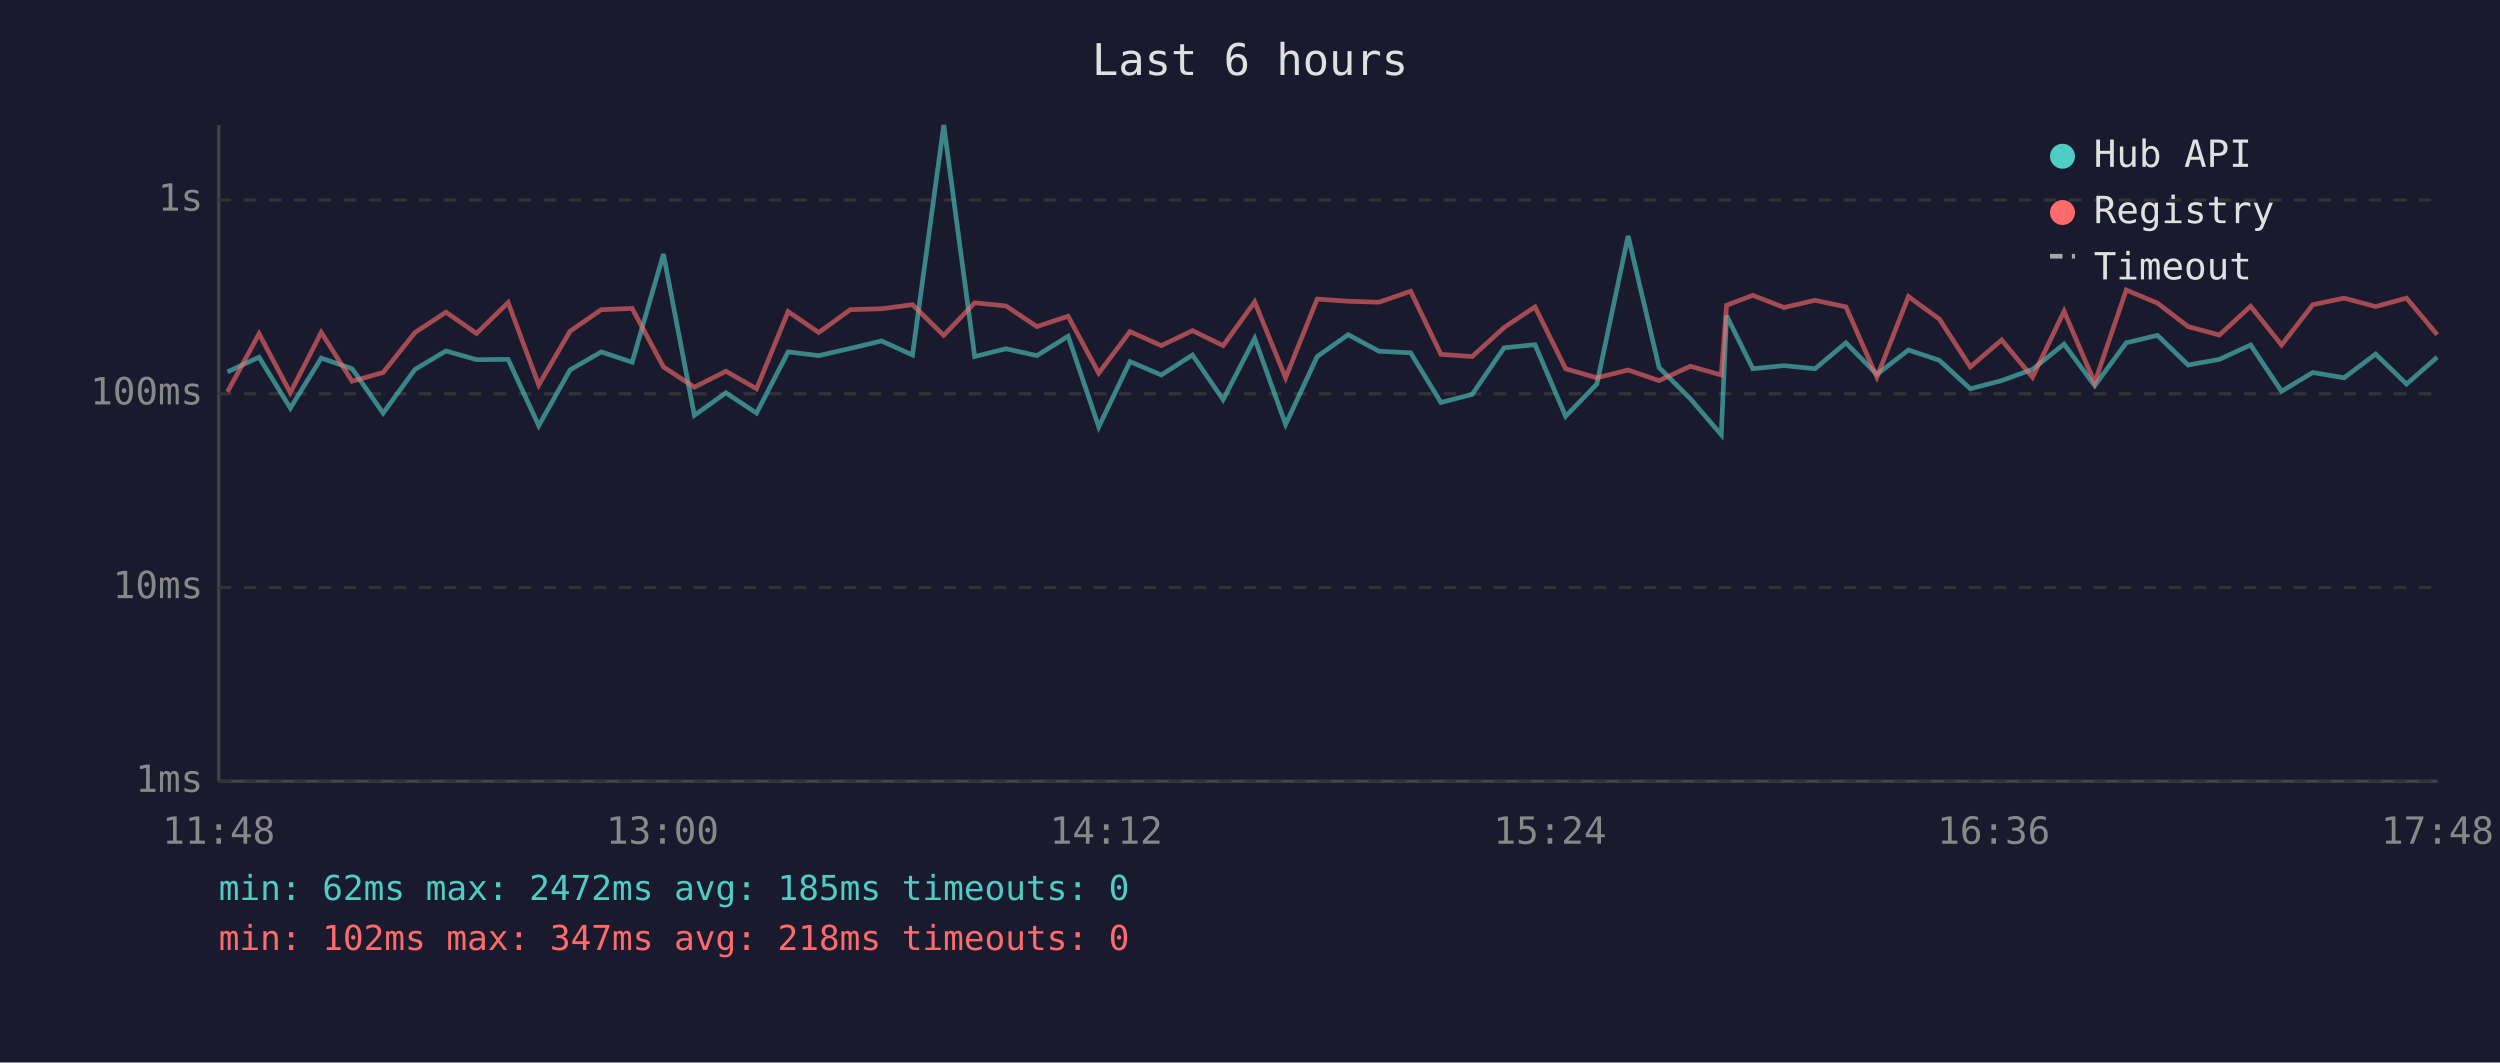
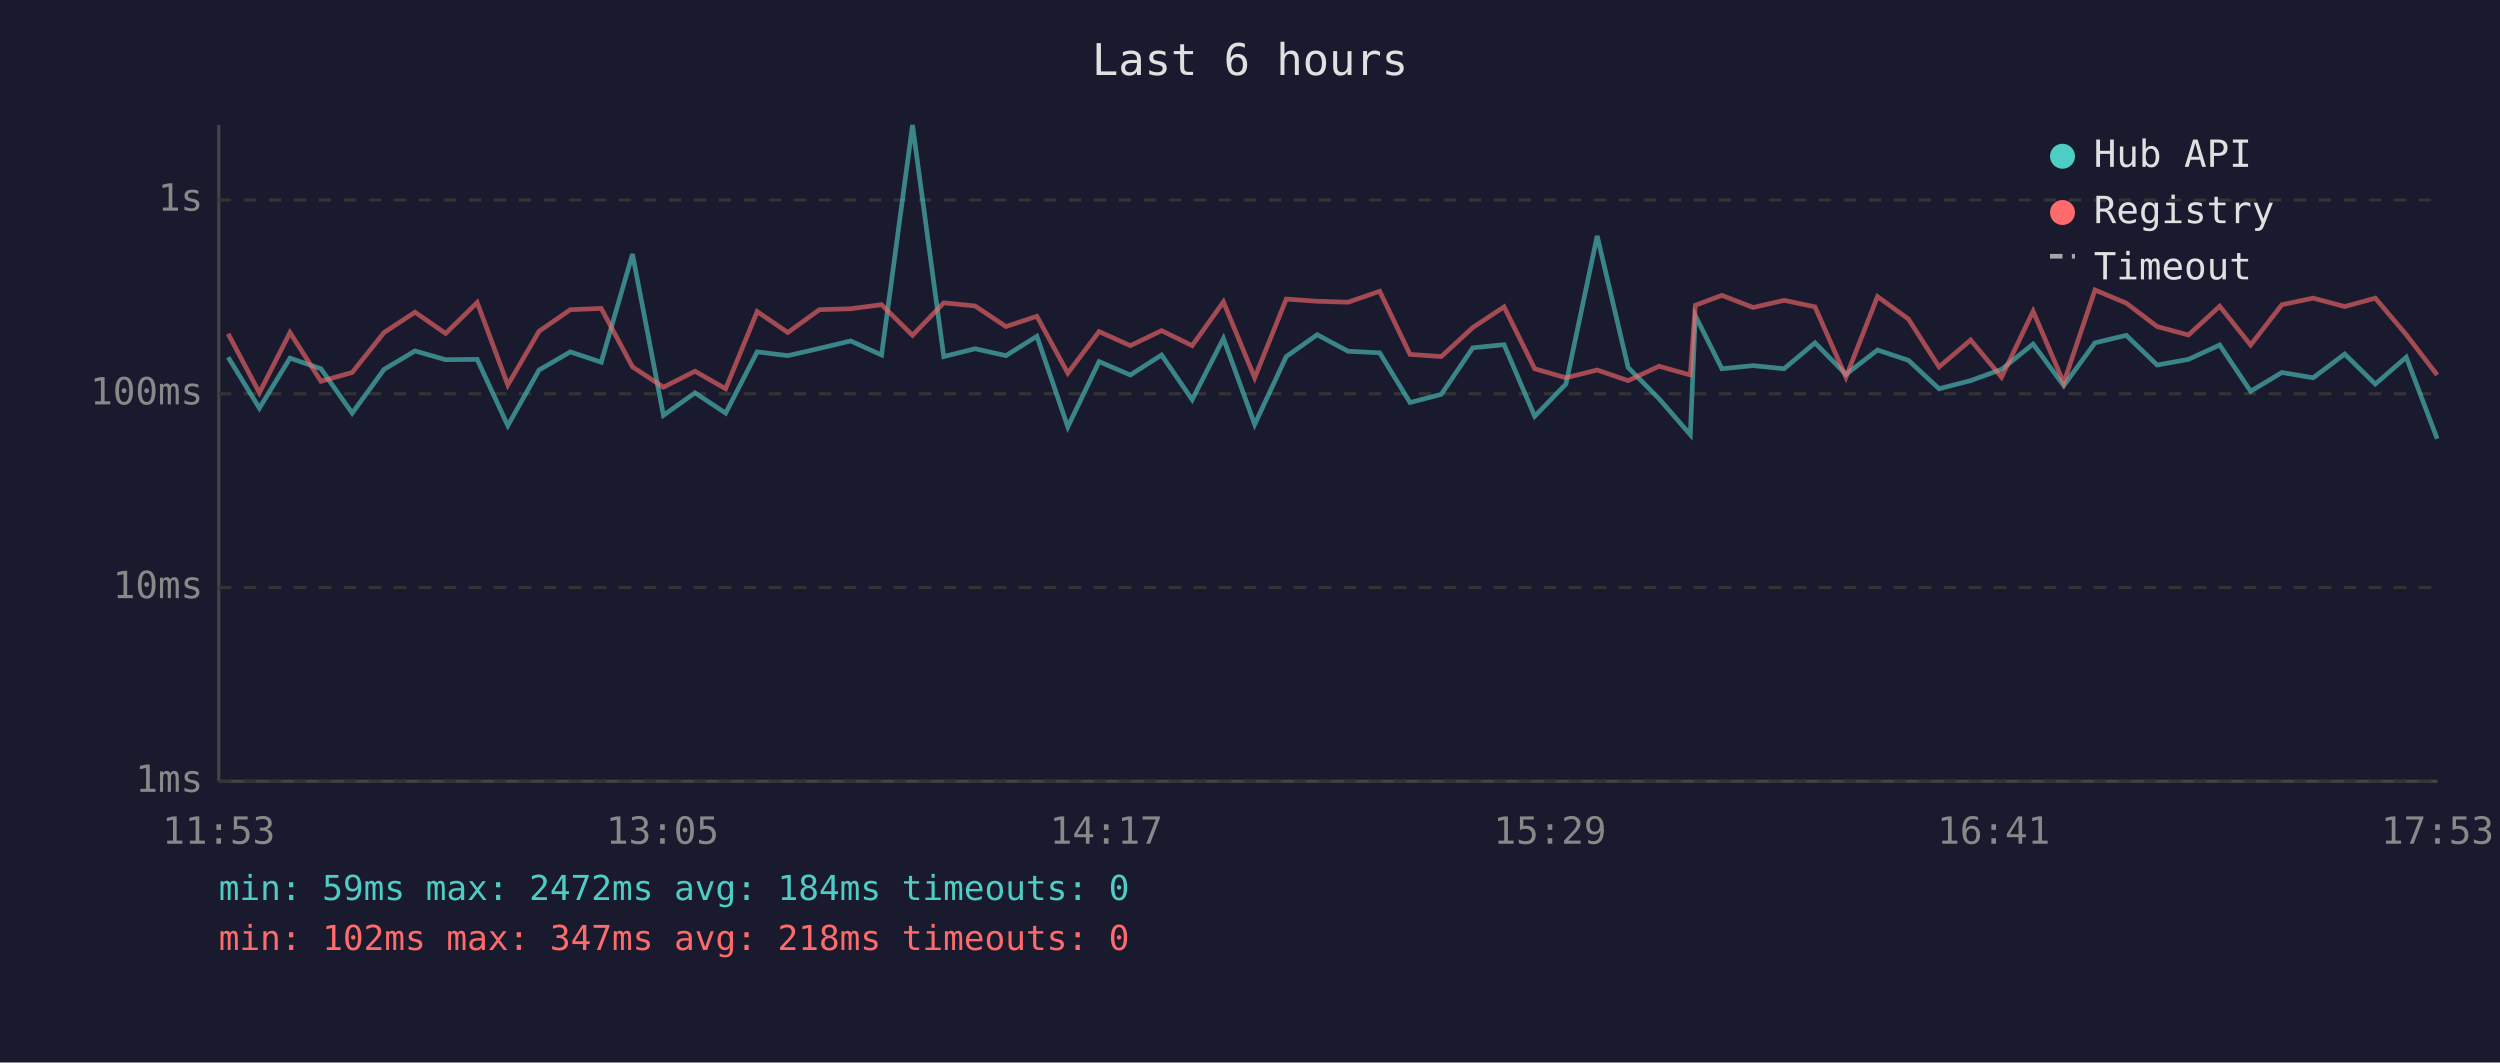
<svg xmlns="http://www.w3.org/2000/svg" viewBox="0 0 800 340" font-family="monospace" font-size="12">
  <rect width="800" height="340" fill="#1a1a2e" />
  <text x="400" y="24" fill="#e0e0e0" font-size="14" text-anchor="middle">Last 6 hours</text>
  <line x1="70" y1="40" x2="70" y2="250" stroke="#444" stroke-width="1" />
  <line x1="70" y1="250" x2="780" y2="250" stroke="#444" stroke-width="1" />
  <line x1="70" y1="250" x2="780" y2="250" stroke="#333" stroke-width="1" stroke-dasharray="4" />
  <text x="65" y="250" fill="#888" text-anchor="end" dominant-baseline="middle">1ms</text>
  <line x1="70" y1="188" x2="780" y2="188" stroke="#333" stroke-width="1" stroke-dasharray="4" />
  <text x="65" y="188" fill="#888" text-anchor="end" dominant-baseline="middle">10ms</text>
  <line x1="70" y1="126" x2="780" y2="126" stroke="#333" stroke-width="1" stroke-dasharray="4" />
  <text x="65" y="126" fill="#888" text-anchor="end" dominant-baseline="middle">100ms</text>
  <line x1="70" y1="64" x2="780" y2="64" stroke="#333" stroke-width="1" stroke-dasharray="4" />
  <text x="65" y="64" fill="#888" text-anchor="end" dominant-baseline="middle">1s</text>
-   <text x="70" y="270" fill="#888" text-anchor="middle">11:48</text>
-   <text x="212" y="270" fill="#888" text-anchor="middle">13:00</text>
-   <text x="354" y="270" fill="#888" text-anchor="middle">14:12</text>
-   <text x="496" y="270" fill="#888" text-anchor="middle">15:24</text>
-   <text x="638" y="270" fill="#888" text-anchor="middle">16:36</text>
-   <text x="780" y="270" fill="#888" text-anchor="middle">17:48</text>
-   <polyline points="72.8,119.0 82.9,114.3 92.9,130.6 102.8,114.6 112.7,118.0 122.6,132.2 132.8,118.2 142.7,112.3 152.5,115.1 162.6,115.0 172.4,136.2 182.4,118.4 192.4,112.6 202.3,115.9 212.3,81.3 222.2,132.9 232.3,125.7 242.1,132.2 252.2,112.6 262.0,113.8 272.1,111.5 282.1,109.1 292.0,113.6 302.0,40.0 311.9,114.1 321.9,111.6 331.8,113.8 341.8,107.6 351.6,136.6 361.6,115.7 371.6,120.0 381.6,113.6 391.4,127.9 401.5,108.3 411.4,135.8 421.5,114.1 431.4,107.1 441.3,112.4 451.4,112.9 461.1,128.8 471.1,126.2 481.3,111.3 491.2,110.3 501.0,133.2 511.0,122.9 521.0,75.5 530.9,117.6 540.9,127.6 550.8,139.1 552.5,101.0 560.9,118.0 570.9,117.0 580.8,118.0 590.7,109.7 600.6,119.8 610.7,112.0 620.6,115.3 630.5,124.4 640.5,121.8 650.4,118.2 660.5,110.1 670.3,123.4 680.4,109.7 690.4,107.3 700.2,116.8 710.2,115.0 720.2,110.4 730.1,125.2 740.1,119.2 750.1,120.9 760.2,113.3 770.1,122.9 779.9,114.3" fill="none" stroke="#4ecdc4" stroke-width="1.5" opacity="0.6" />
-   <polyline points="72.8,125.4 82.9,106.8 92.9,125.7 102.8,106.4 112.7,122.0 122.6,119.2 132.8,106.4 142.7,99.9 152.5,106.7 162.6,96.8 172.4,123.2 182.4,106.0 192.4,99.1 202.3,98.7 212.3,117.4 222.2,123.9 232.3,118.8 242.1,124.4 252.2,99.7 262.0,106.4 272.1,99.1 282.1,98.8 292.0,97.5 302.0,107.3 311.9,96.9 321.9,97.9 331.8,104.5 341.8,101.2 351.6,119.4 361.6,106.1 371.6,110.6 381.6,105.8 391.4,110.6 401.5,96.6 411.4,120.9 421.5,95.7 431.4,96.4 441.3,96.7 451.4,93.2 461.1,113.4 471.1,114.1 481.3,104.8 491.2,98.2 501.0,118.0 511.0,120.9 521.0,118.4 530.9,121.8 540.9,117.2 550.8,120.0 552.5,97.7 560.9,94.5 570.9,98.4 580.8,96.1 590.7,98.2 600.6,120.7 610.7,94.9 620.6,102.1 630.5,117.4 640.5,108.8 650.4,120.7 660.5,99.6 670.3,122.5 680.4,92.8 690.4,97.0 700.2,104.5 710.2,107.2 720.2,98.0 730.1,110.4 740.1,97.5 750.1,95.4 760.2,98.1 770.1,95.4 779.9,107.1" fill="none" stroke="#ff6b6b" stroke-width="1.5" opacity="0.6" />
+   <text x="70" y="270" fill="#888" text-anchor="middle">11:53</text>
+   <text x="212" y="270" fill="#888" text-anchor="middle">13:05</text>
+   <text x="354" y="270" fill="#888" text-anchor="middle">14:17</text>
+   <text x="496" y="270" fill="#888" text-anchor="middle">15:29</text>
+   <text x="638" y="270" fill="#888" text-anchor="middle">16:41</text>
+   <text x="780" y="270" fill="#888" text-anchor="middle">17:53</text>
+   <polyline points="73.0,114.3 83.0,130.6 92.8,114.6 102.7,118.0 112.7,132.2 122.9,118.2 132.8,112.3 142.6,115.1 152.7,115.0 162.5,136.2 172.5,118.4 182.5,112.6 192.4,115.9 202.4,81.3 212.3,132.9 222.4,125.7 232.2,132.2 242.3,112.6 252.1,113.8 262.2,111.5 272.2,109.1 282.1,113.6 292.0,40.0 302.0,114.1 312.0,111.6 321.9,113.8 331.8,107.6 341.7,136.6 351.7,115.7 361.7,120.0 371.7,113.6 381.5,127.9 391.5,108.3 401.5,135.8 411.6,114.1 421.5,107.1 431.4,112.4 441.5,112.9 451.2,128.8 461.2,126.2 471.3,111.3 481.3,110.3 491.1,133.2 501.1,122.9 511.1,75.5 521.0,117.6 530.9,127.6 540.9,139.1 542.5,101.0 551.0,118.0 561.0,117.0 570.9,118.0 580.8,109.7 590.7,119.8 600.8,112.0 610.7,115.3 620.5,124.4 630.6,121.8 640.5,118.2 650.6,110.1 660.4,123.4 670.4,109.7 680.4,107.3 690.3,116.8 700.3,115.0 710.3,110.4 720.2,125.2 730.2,119.2 740.2,120.9 750.3,113.3 760.1,122.9 770.0,114.3 779.9,140.4" fill="none" stroke="#4ecdc4" stroke-width="1.5" opacity="0.6" />
+   <polyline points="73.0,106.8 83.0,125.7 92.8,106.4 102.7,122.0 112.7,119.2 122.9,106.4 132.8,99.9 142.6,106.7 152.7,96.8 162.5,123.2 172.5,106.0 182.5,99.1 192.4,98.7 202.4,117.4 212.3,123.9 222.4,118.8 232.2,124.4 242.3,99.7 252.1,106.4 262.2,99.1 272.2,98.8 282.1,97.5 292.0,107.3 302.0,96.9 312.0,97.9 321.9,104.5 331.8,101.2 341.7,119.4 351.7,106.1 361.7,110.6 371.7,105.8 381.5,110.6 391.5,96.6 401.5,120.9 411.6,95.7 421.5,96.4 431.4,96.7 441.5,93.2 451.2,113.4 461.2,114.1 471.3,104.8 481.3,98.2 491.1,118.0 501.1,120.9 511.1,118.4 521.0,121.8 530.9,117.2 540.9,120.0 542.5,97.7 551.0,94.5 561.0,98.4 570.9,96.1 580.8,98.2 590.7,120.7 600.8,94.9 610.7,102.1 620.5,117.4 630.6,108.8 640.5,120.7 650.6,99.6 660.4,122.5 670.4,92.8 680.4,97.0 690.3,104.5 700.3,107.2 710.3,98.0 720.2,110.4 730.2,97.5 740.2,95.4 750.3,98.1 760.1,95.4 770.0,107.1 779.9,120.0" fill="none" stroke="#ff6b6b" stroke-width="1.5" opacity="0.6" />
  <circle cx="660" cy="50" r="4" fill="#4ecdc4" />
  <text x="670" y="50" fill="#e0e0e0" dominant-baseline="middle">Hub API</text>
  <circle cx="660" cy="68" r="4" fill="#ff6b6b" />
  <text x="670" y="68" fill="#e0e0e0" dominant-baseline="middle">Registry</text>
  <line x1="656" y1="82" x2="664" y2="82" stroke="#e0e0e0" stroke-width="1.5" stroke-dasharray="4,3" opacity="0.7" />
  <text x="670" y="86" fill="#e0e0e0" dominant-baseline="middle">Timeout</text>
-   <text x="70" y="288" fill="#4ecdc4" font-size="11">min: 62ms  max: 2472ms  avg: 185ms  timeouts: 0</text>
+   <text x="70" y="288" fill="#4ecdc4" font-size="11">min: 59ms  max: 2472ms  avg: 184ms  timeouts: 0</text>
  <text x="70" y="304" fill="#ff6b6b" font-size="11">min: 102ms  max: 347ms  avg: 218ms  timeouts: 0</text>
</svg>
